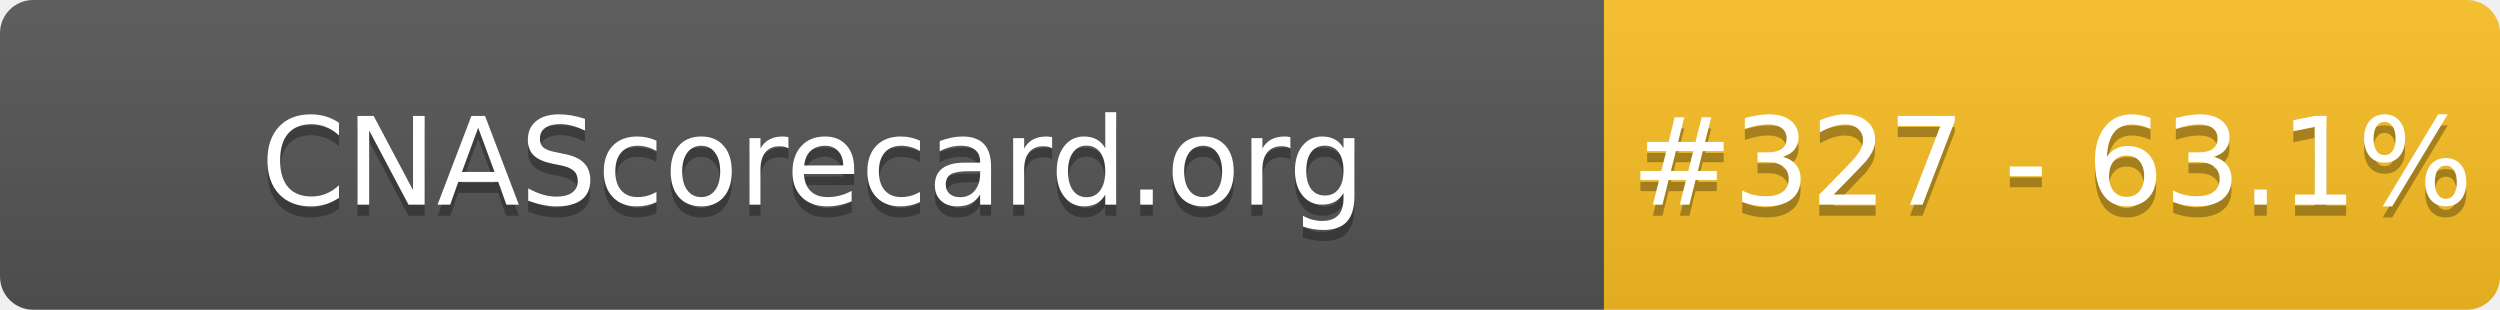
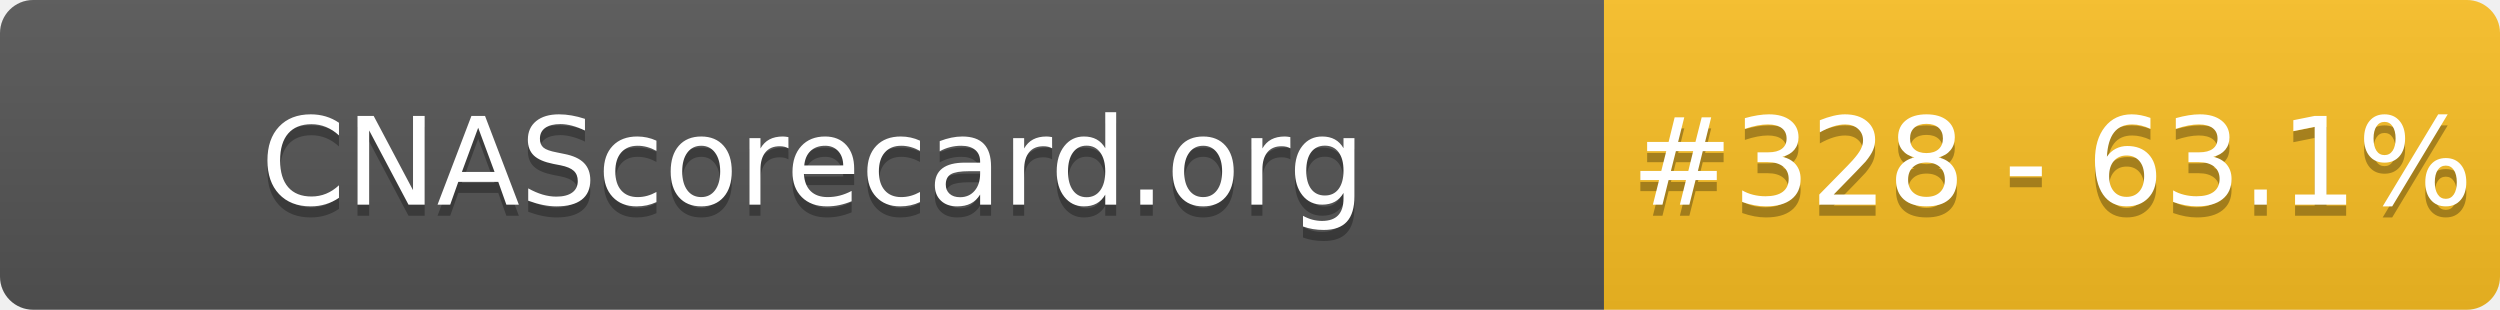
- <svg xmlns="http://www.w3.org/2000/svg" width="226" height="28" role="img" aria-label="CNAScorecard.org: #327 - 63.1%">
+ <svg xmlns="http://www.w3.org/2000/svg" width="226" height="28" role="img" aria-label="CNAScorecard.org: #328 - 63.1%">
  <linearGradient id="s" x2="0" y2="100%">
    <stop offset="0" stop-color="#bbb" stop-opacity=".1" />
    <stop offset="1" stop-opacity=".1" />
  </linearGradient>
  <clipPath id="r">
    <rect width="226" height="28" rx="3" fill="#fff" />
  </clipPath>
  <g clip-path="url(#r)">
    <rect width="145" height="28" fill="#555" />
    <rect x="145" width="81" height="28" fill="#FBBF24" />
    <rect width="226" height="28" fill="url(#s)" />
  </g>
  <g fill="#fff" text-anchor="middle" font-family="Verdana,Geneva,DejaVu Sans,sans-serif" text-rendering="geometricPrecision" font-size="110">
    <text aria-hidden="true" x="735" y="195" fill="#010101" fill-opacity=".3" transform="scale(.1)" textLength="1350">CNAScorecard.org</text>
    <text x="735" y="185" transform="scale(.1)" fill="#fff" textLength="1350">CNAScorecard.org</text>
-     <text aria-hidden="true" x="1855" y="195" fill="#010101" fill-opacity=".3" transform="scale(.1)" textLength="660">#327 - 63.1%</text>
-     <text x="1855" y="185" transform="scale(.1)" fill="#fff" textLength="660">#327 - 63.1%</text>
+     <text aria-hidden="true" x="1855" y="195" fill="#010101" fill-opacity=".3" transform="scale(.1)" textLength="660">#328 - 63.1%</text>
+     <text x="1855" y="185" transform="scale(.1)" fill="#fff" textLength="660">#328 - 63.1%</text>
  </g>
</svg>
